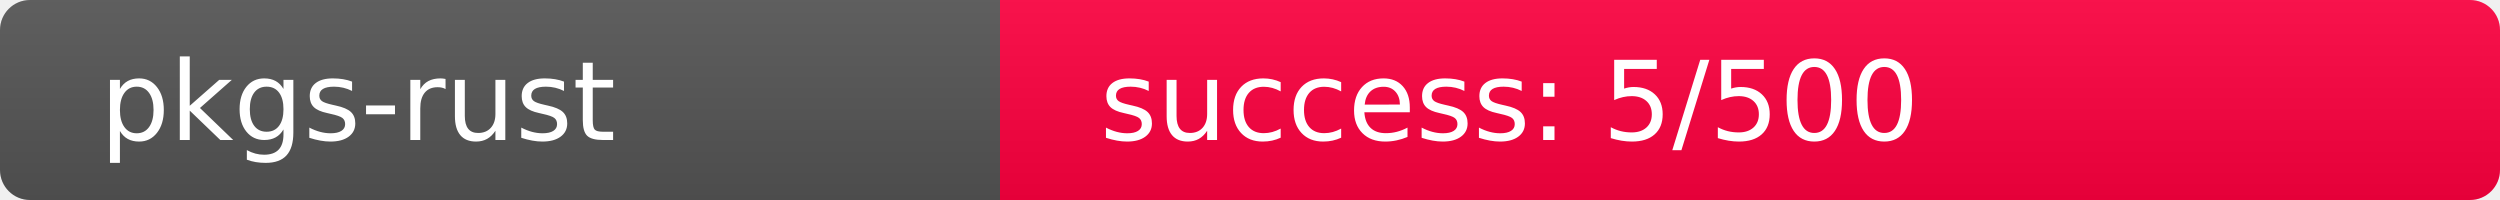
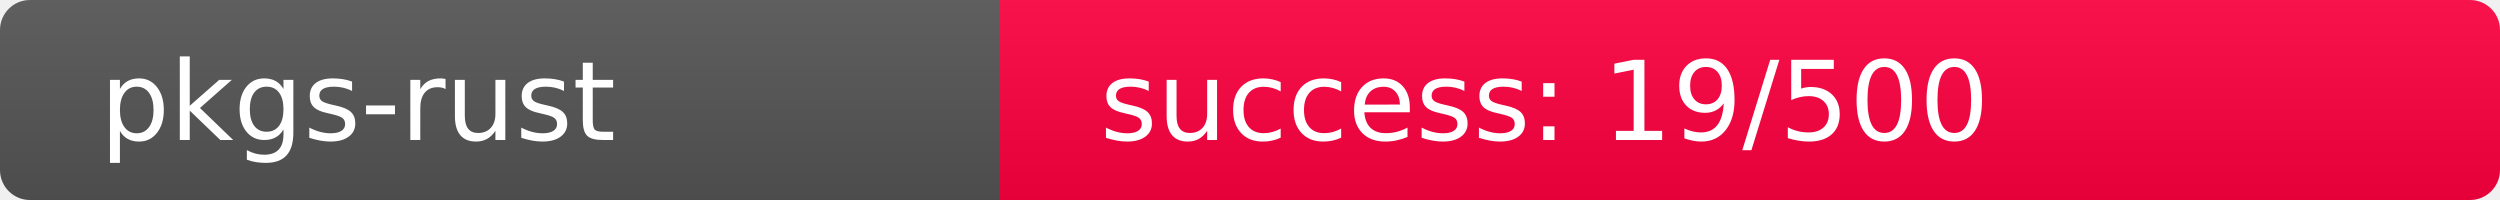
<svg xmlns="http://www.w3.org/2000/svg" width="250" height="20" role="img">
  <linearGradient id="s" x2="0" y2="100%">
    <stop offset="0" stop-color="#bbb" stop-opacity=".1" />
    <stop offset="1" stop-opacity=".1" />
  </linearGradient>
  <clipPath id="r">
    <rect width="250" height="20" rx="3" fill="#fff" />
  </clipPath>
  <g clip-path="url(#r)">
    <rect width="100" height="20" fill="#555" />
-     <rect x="100" width="150" height="20" fill="rgb(506,-250,64)" />
+     <rect x="100" width="150" height="20" fill="rgb(492,-236,64)" />
    <rect width="250" height="20" fill="url(#s)" />
  </g>
  <g fill="#fff" text-anchor="start" font-family="Verdana,Geneva,DejaVu Sans,sans-serif" text-rendering="geometricPrecision" font-size="110">
    <text x="100" y="140" transform="scale(.1)" fill="#fff">pkgs-rust</text>
-     <text x="1100" y="140" transform="scale(.1)" fill="#fff">success: 5/500</text>
+     <text x="1100" y="140" transform="scale(.1)" fill="#fff">success: 19/500</text>
  </g>
</svg>
